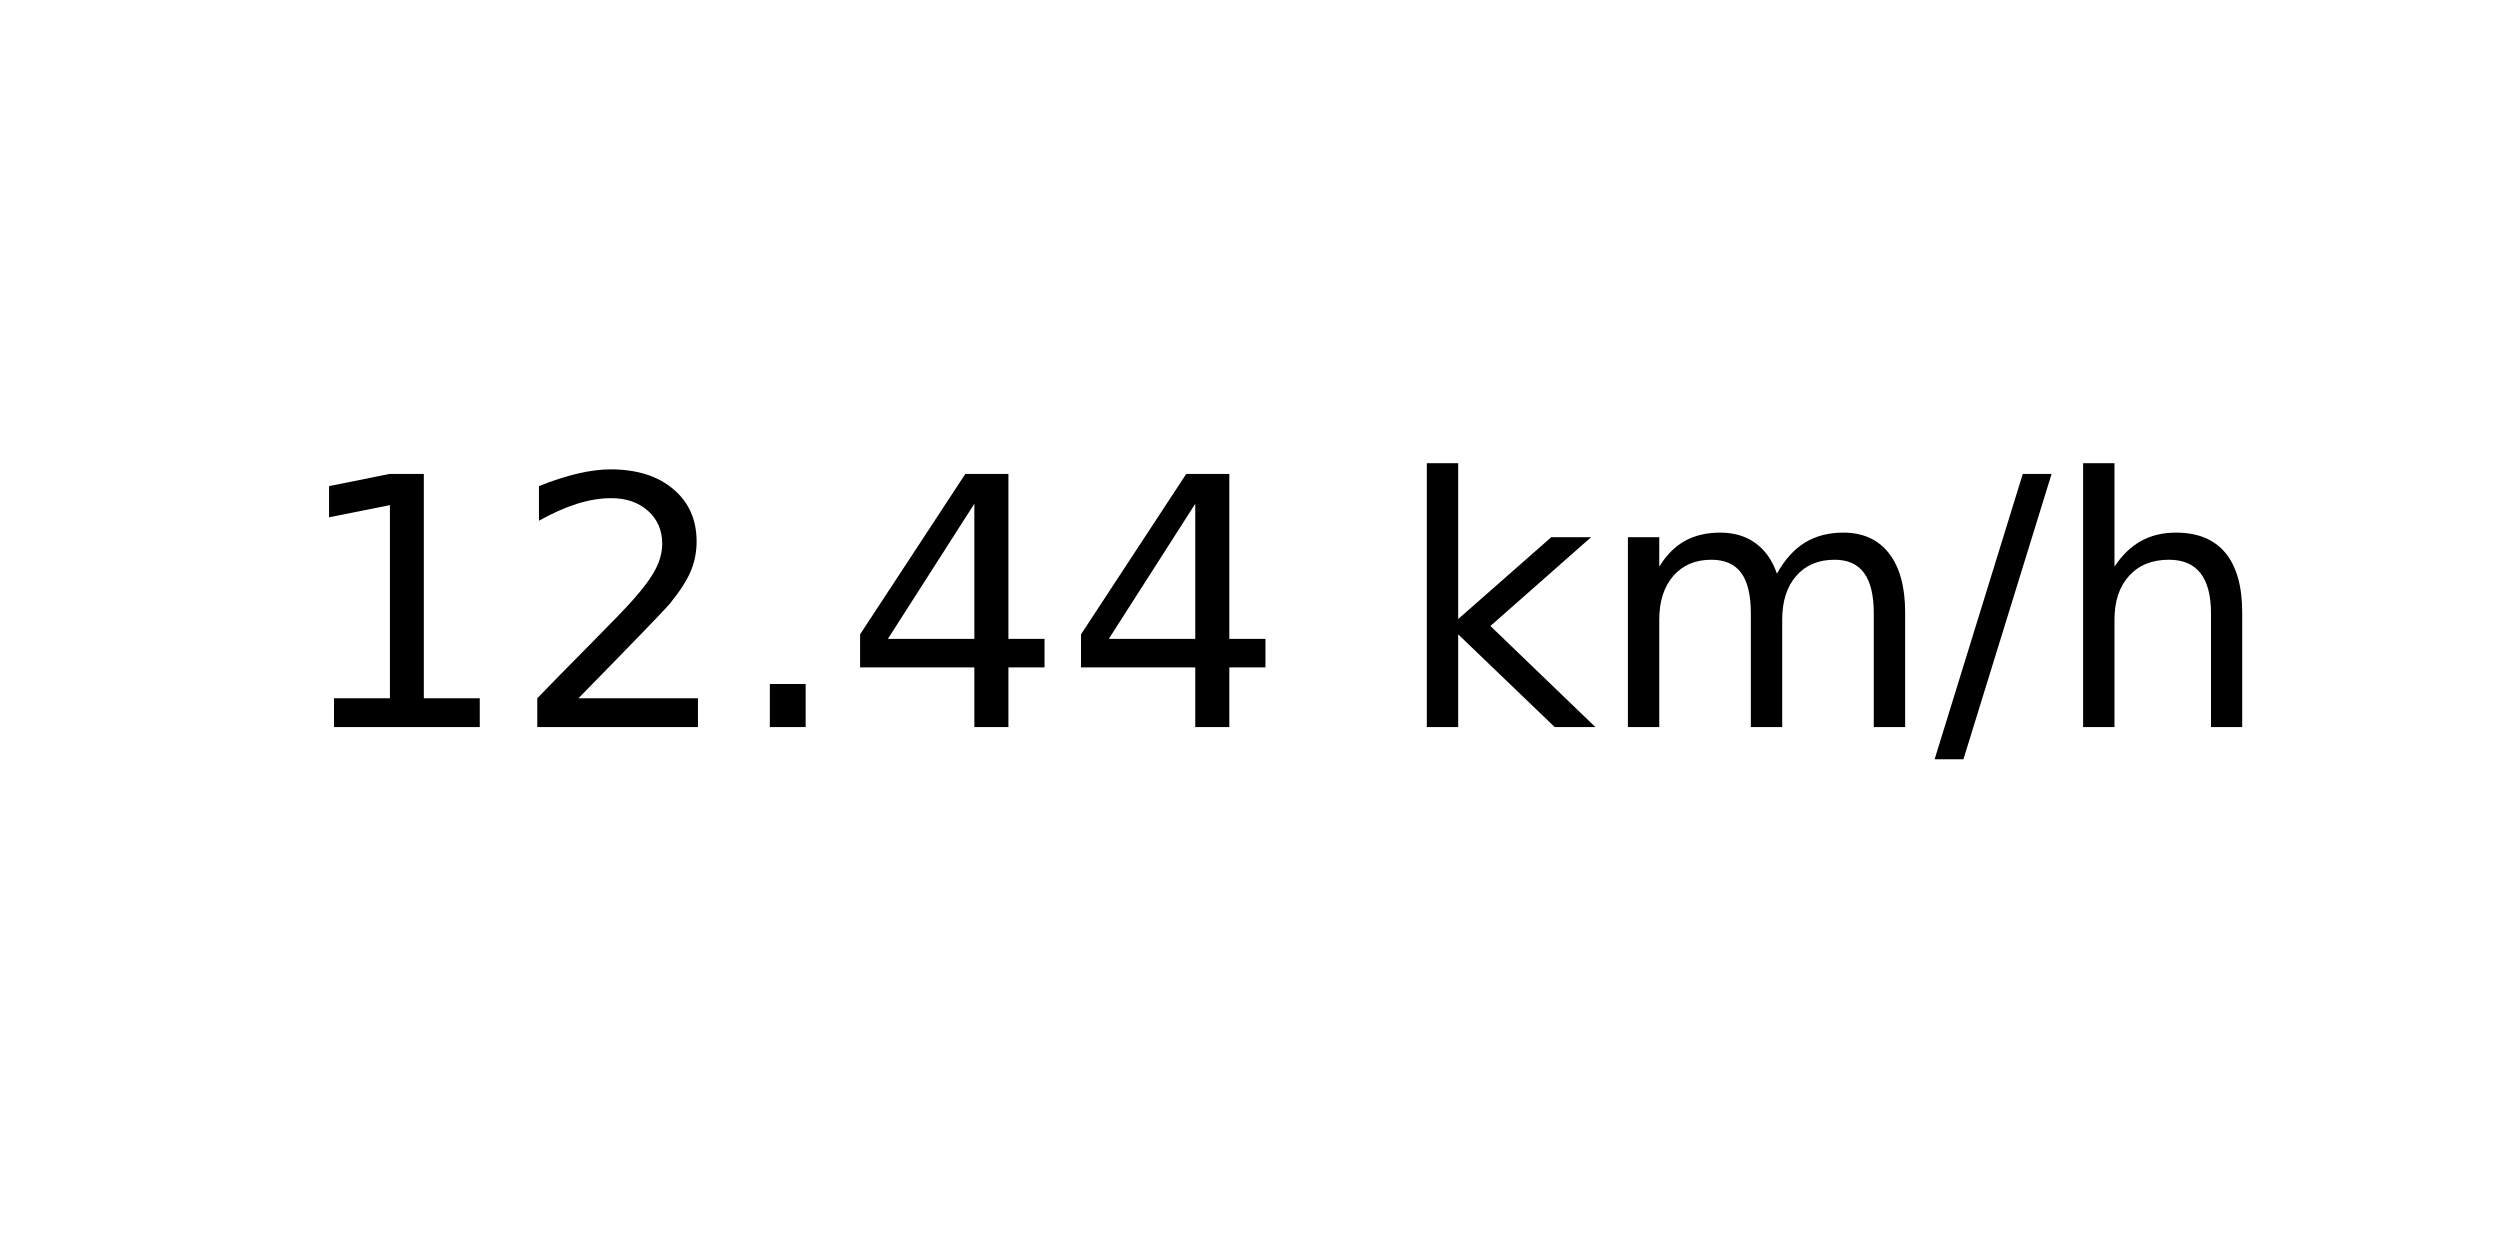
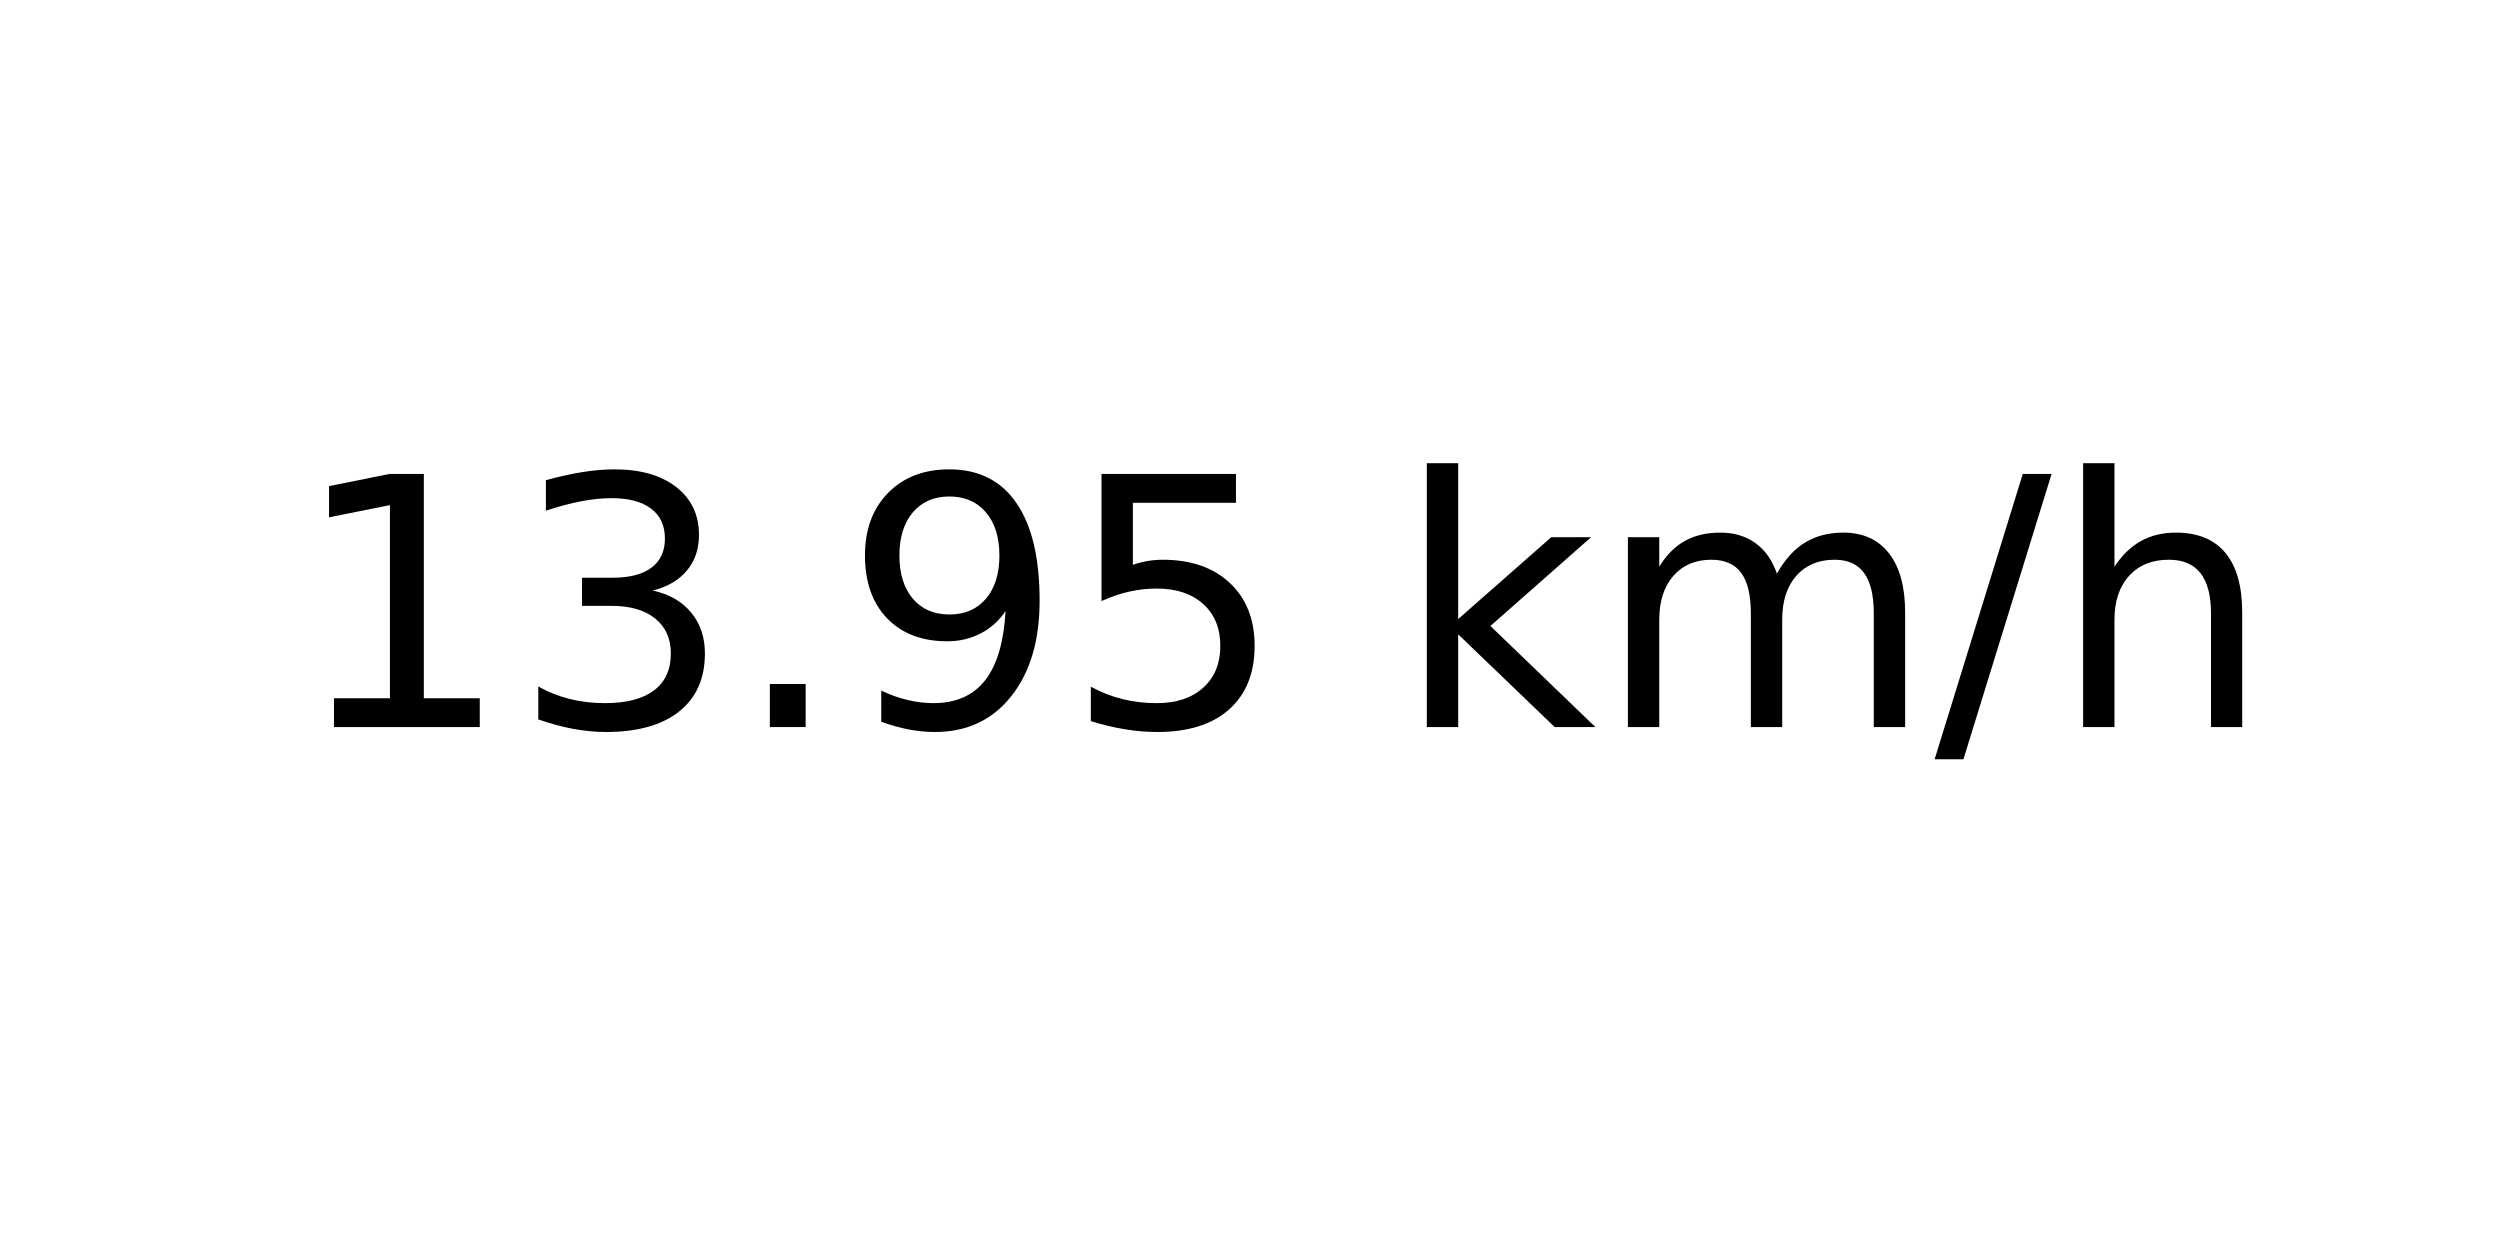
<svg xmlns="http://www.w3.org/2000/svg" xmlns:xlink="http://www.w3.org/1999/xlink" width="72pt" height="36pt" viewBox="0 0 72 36" version="1.1">
  <defs>
    <style type="text/css">*{stroke-linejoin: round; stroke-linecap: butt}</style>
  </defs>
  <g id="figure_1">
    <g id="axes_1">
      <g id="text_1">
        <g transform="translate(8.378125 20.93937) scale(0.1 -0.1)">
          <defs>
            <path id="DejaVuSans-31" d="M 794 531  L 1825 531  L 1825 4091  L 703 3866  L 703 4441  L 1819 4666  L 2450 4666  L 2450 531  L 3481 531  L 3481 0  L 794 0  L 794 531  z " transform="scale(0.015625)" />
-             <path id="DejaVuSans-32" d="M 1228 531  L 3431 531  L 3431 0  L 469 0  L 469 531  Q 828 903 1448 1529  Q 2069 2156 2228 2338  Q 2531 2678 2651 2914  Q 2772 3150 2772 3378  Q 2772 3750 2511 3984  Q 2250 4219 1831 4219  Q 1534 4219 1204 4116  Q 875 4013 500 3803  L 500 4441  Q 881 4594 1212 4672  Q 1544 4750 1819 4750  Q 2544 4750 2975 4387  Q 3406 4025 3406 3419  Q 3406 3131 3298 2873  Q 3191 2616 2906 2266  Q 2828 2175 2409 1742  Q 1991 1309 1228 531  z " transform="scale(0.015625)" />
+             <path id="DejaVuSans-33" d="M 2597 2516  Q 3050 2419 3304 2112  Q 3559 1806 3559 1356  Q 3559 666 3084 287  Q 2609 -91 1734 -91  Q 1441 -91 1130 -33  Q 819 25 488 141  L 488 750  Q 750 597 1062 519  Q 1375 441 1716 441  Q 2309 441 2620 675  Q 2931 909 2931 1356  Q 2931 1769 2642 2001  Q 2353 2234 1838 2234  L 1294 2234  L 1294 2753  L 1863 2753  Q 2328 2753 2575 2939  Q 2822 3125 2822 3475  Q 2822 3834 2567 4026  Q 2313 4219 1838 4219  Q 1578 4219 1281 4162  Q 984 4106 628 3988  L 628 4550  Q 988 4650 1302 4700  Q 1616 4750 1894 4750  Q 2613 4750 3031 4423  Q 3450 4097 3450 3541  Q 3450 3153 3228 2886  Q 3006 2619 2597 2516  z " transform="scale(0.015625)" />
            <path id="DejaVuSans-2e" d="M 684 794  L 1344 794  L 1344 0  L 684 0  L 684 794  z " transform="scale(0.015625)" />
-             <path id="DejaVuSans-34" d="M 2419 4116  L 825 1625  L 2419 1625  L 2419 4116  z M 2253 4666  L 3047 4666  L 3047 1625  L 3713 1625  L 3713 1100  L 3047 1100  L 3047 0  L 2419 0  L 2419 1100  L 313 1100  L 313 1709  L 2253 4666  z " transform="scale(0.015625)" />
+             <path id="DejaVuSans-39" d="M 703 97  L 703 672  Q 941 559 1184 500  Q 1428 441 1663 441  Q 2288 441 2617 861  Q 2947 1281 2994 2138  Q 2813 1869 2534 1725  Q 2256 1581 1919 1581  Q 1219 1581 811 2004  Q 403 2428 403 3163  Q 403 3881 828 4315  Q 1253 4750 1959 4750  Q 2769 4750 3195 4129  Q 3622 3509 3622 2328  Q 3622 1225 3098 567  Q 2575 -91 1691 -91  Q 1453 -91 1209 -44  Q 966 3 703 97  z M 1959 2075  Q 2384 2075 2632 2365  Q 2881 2656 2881 3163  Q 2881 3666 2632 3958  Q 2384 4250 1959 4250  Q 1534 4250 1286 3958  Q 1038 3666 1038 3163  Q 1038 2656 1286 2365  Q 1534 2075 1959 2075  z " transform="scale(0.015625)" />
+             <path id="DejaVuSans-35" d="M 691 4666  L 3169 4666  L 3169 4134  L 1269 4134  L 1269 2991  Q 1406 3038 1543 3061  Q 1681 3084 1819 3084  Q 2600 3084 3056 2656  Q 3513 2228 3513 1497  Q 3513 744 3044 326  Q 2575 -91 1722 -91  Q 1428 -91 1123 -41  Q 819 9 494 109  L 494 744  Q 775 591 1075 516  Q 1375 441 1709 441  Q 2250 441 2565 725  Q 2881 1009 2881 1497  Q 2881 1984 2565 2268  Q 2250 2553 1709 2553  Q 1456 2553 1204 2497  Q 953 2441 691 2322  L 691 4666  z " transform="scale(0.015625)" />
            <path id="DejaVuSans-20" transform="scale(0.015625)" />
            <path id="DejaVuSans-6b" d="M 581 4863  L 1159 4863  L 1159 1991  L 2875 3500  L 3609 3500  L 1753 1863  L 3688 0  L 2938 0  L 1159 1709  L 1159 0  L 581 0  L 581 4863  z " transform="scale(0.015625)" />
            <path id="DejaVuSans-6d" d="M 3328 2828  Q 3544 3216 3844 3400  Q 4144 3584 4550 3584  Q 5097 3584 5394 3201  Q 5691 2819 5691 2113  L 5691 0  L 5113 0  L 5113 2094  Q 5113 2597 4934 2840  Q 4756 3084 4391 3084  Q 3944 3084 3684 2787  Q 3425 2491 3425 1978  L 3425 0  L 2847 0  L 2847 2094  Q 2847 2600 2669 2842  Q 2491 3084 2119 3084  Q 1678 3084 1418 2786  Q 1159 2488 1159 1978  L 1159 0  L 581 0  L 581 3500  L 1159 3500  L 1159 2956  Q 1356 3278 1631 3431  Q 1906 3584 2284 3584  Q 2666 3584 2933 3390  Q 3200 3197 3328 2828  z " transform="scale(0.015625)" />
            <path id="DejaVuSans-2f" d="M 1625 4666  L 2156 4666  L 531 -594  L 0 -594  L 1625 4666  z " transform="scale(0.015625)" />
            <path id="DejaVuSans-68" d="M 3513 2113  L 3513 0  L 2938 0  L 2938 2094  Q 2938 2591 2744 2837  Q 2550 3084 2163 3084  Q 1697 3084 1428 2787  Q 1159 2491 1159 1978  L 1159 0  L 581 0  L 581 4863  L 1159 4863  L 1159 2956  Q 1366 3272 1645 3428  Q 1925 3584 2291 3584  Q 2894 3584 3203 3211  Q 3513 2838 3513 2113  z " transform="scale(0.015625)" />
          </defs>
          <use xlink:href="#DejaVuSans-31" />
-           <use xlink:href="#DejaVuSans-32" x="63.623" />
+           <use xlink:href="#DejaVuSans-33" x="63.623" />
          <use xlink:href="#DejaVuSans-2e" x="127.246" />
-           <use xlink:href="#DejaVuSans-34" x="159.033" />
-           <use xlink:href="#DejaVuSans-34" x="222.656" />
+           <use xlink:href="#DejaVuSans-39" x="159.033" />
+           <use xlink:href="#DejaVuSans-35" x="222.656" />
          <use xlink:href="#DejaVuSans-20" x="286.279" />
          <use xlink:href="#DejaVuSans-6b" x="318.066" />
          <use xlink:href="#DejaVuSans-6d" x="375.977" />
          <use xlink:href="#DejaVuSans-2f" x="473.389" />
          <use xlink:href="#DejaVuSans-68" x="507.08" />
        </g>
      </g>
    </g>
  </g>
</svg>
